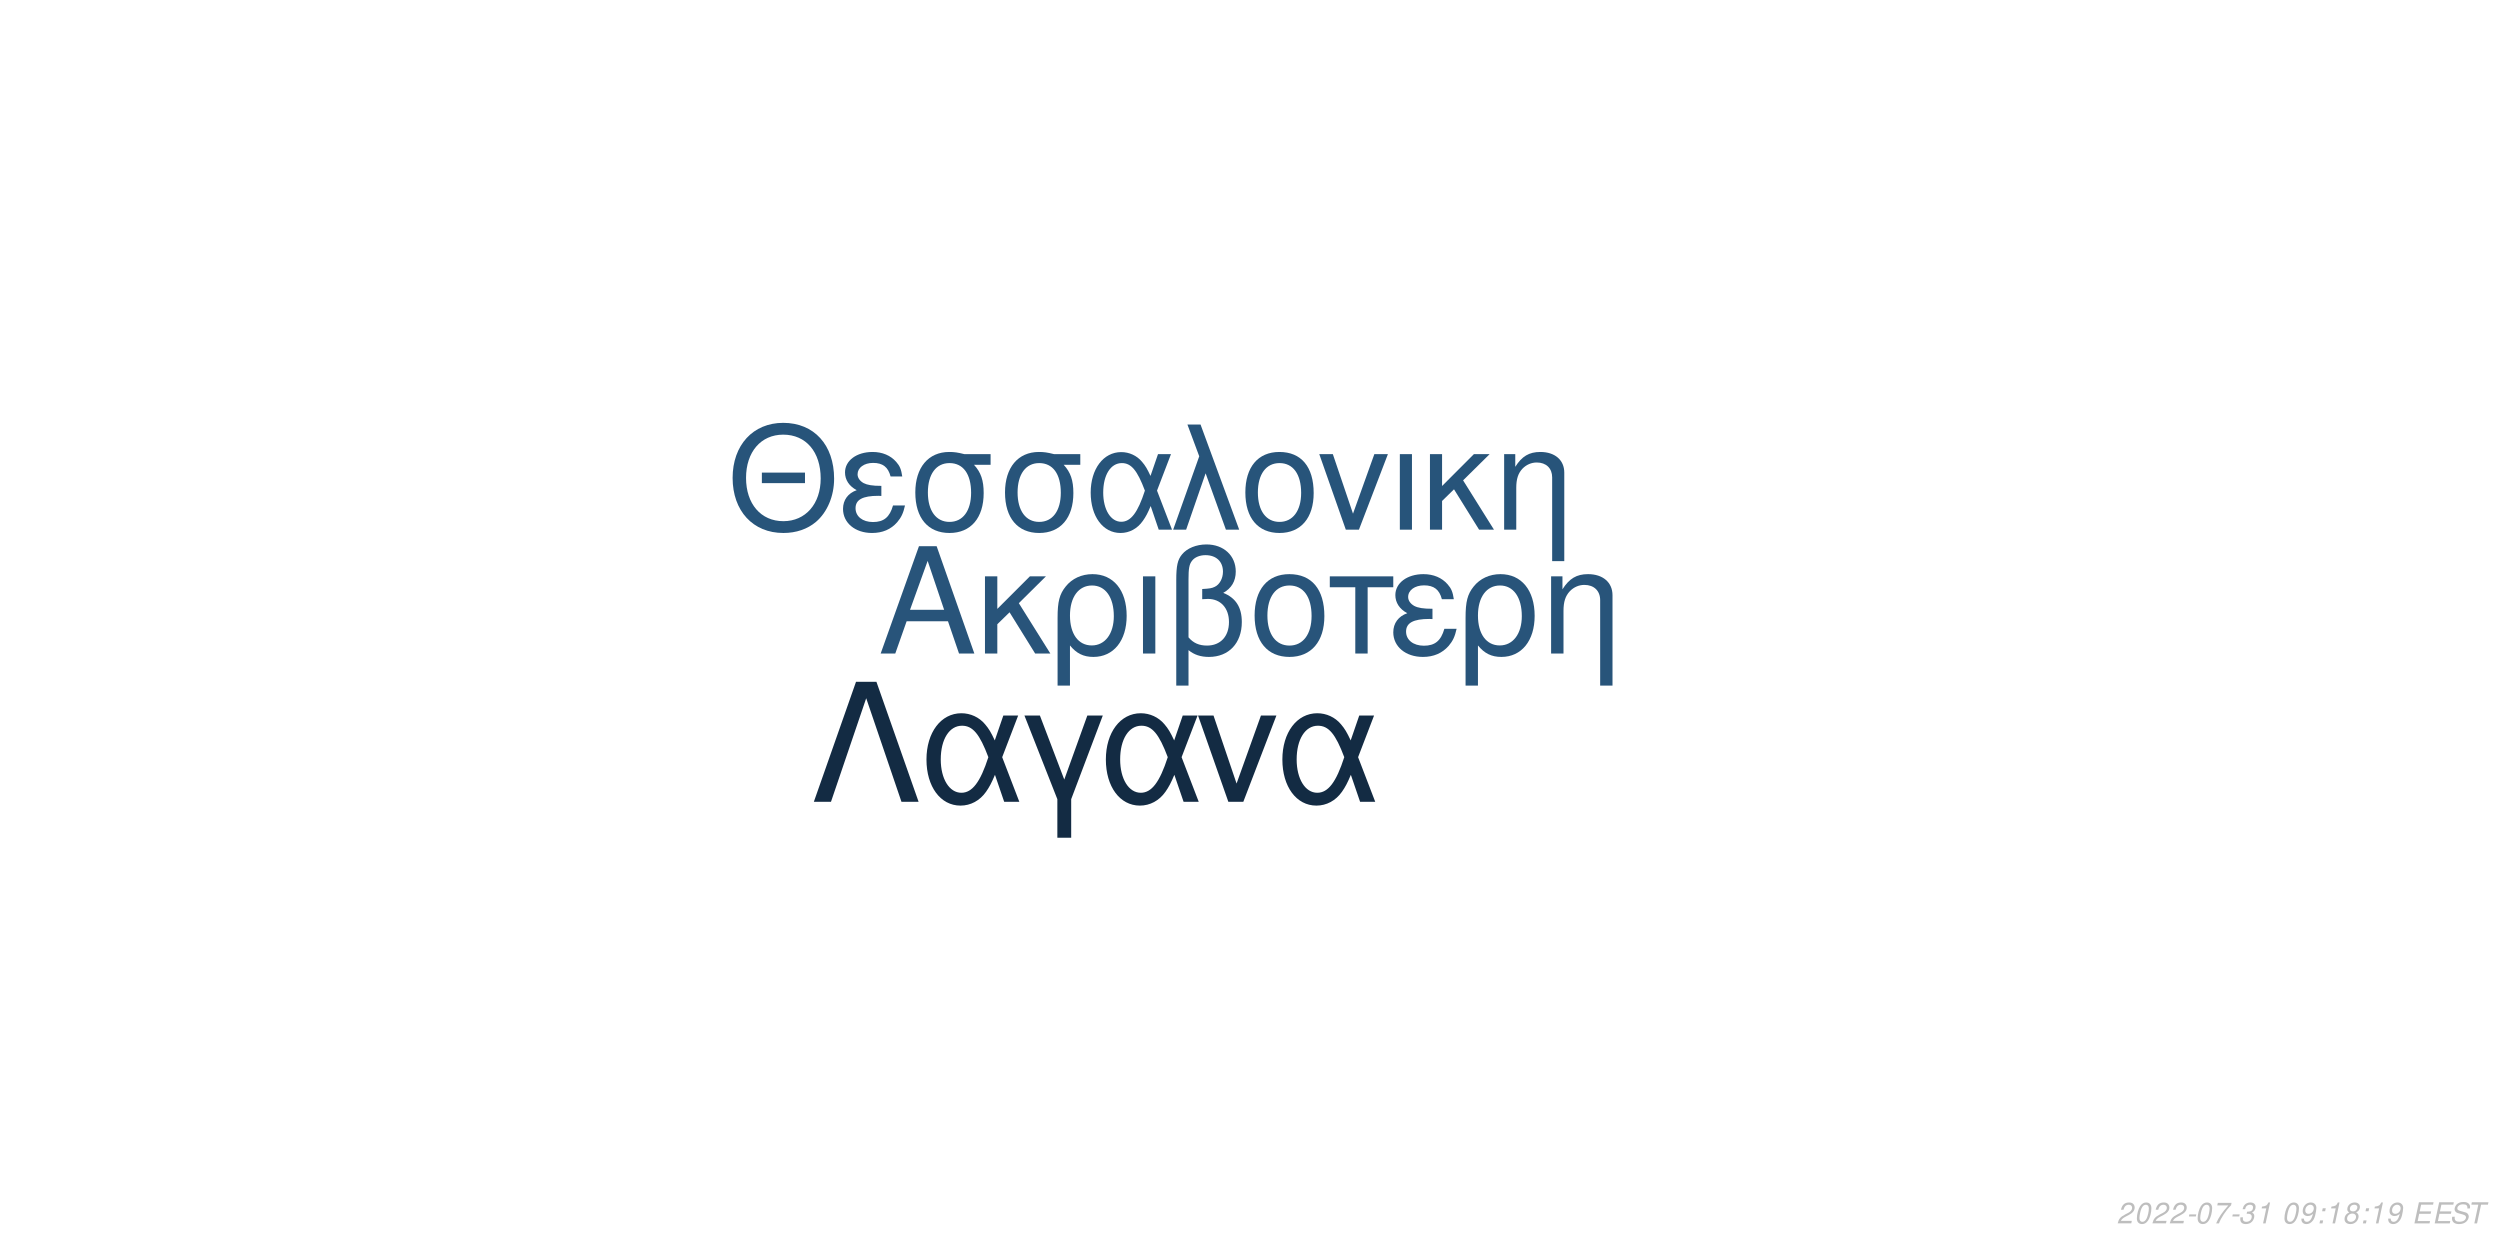
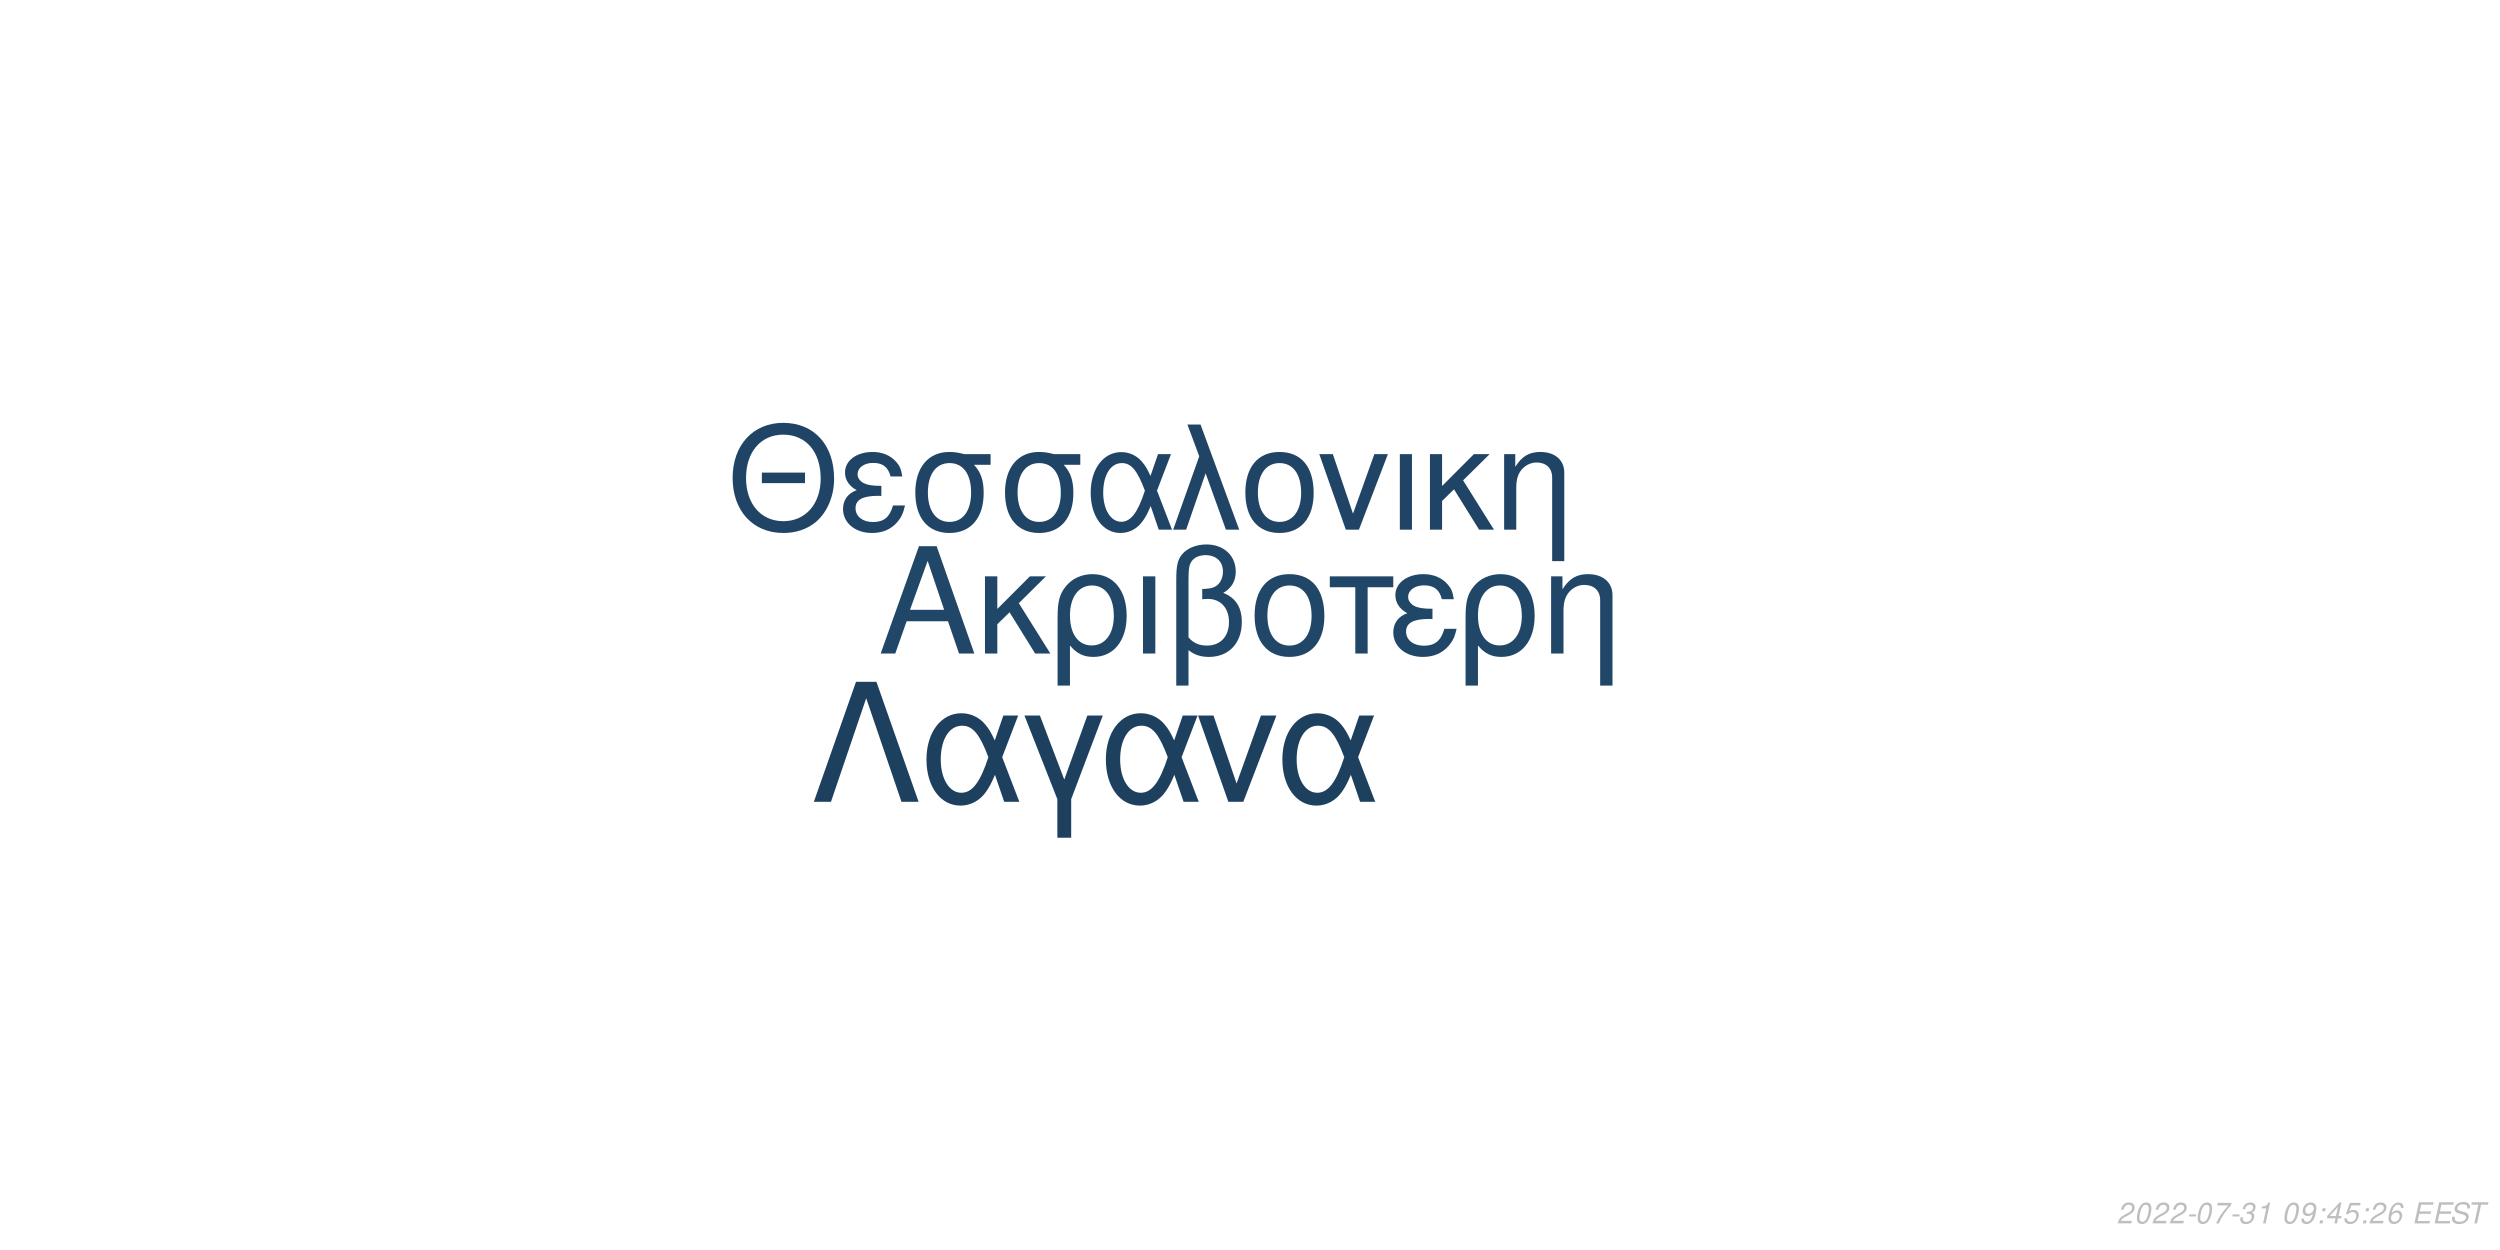
<svg xmlns="http://www.w3.org/2000/svg" xmlns:xlink="http://www.w3.org/1999/xlink" width="864pt" height="432pt" viewBox="0 0 864 432" version="1.1">
  <defs>
    <g>
      <symbol overflow="visible" id="glyph0-0">
        <path style="stroke:none;" d="" />
      </symbol>
      <symbol overflow="visible" id="glyph0-1">
        <path style="stroke:none;" d="M 24.125 -11.141 L 27.938 0 L 33.234 0 L 20.203 -37.094 L 14.094 -37.094 L 0.859 0 L 5.906 0 L 9.828 -11.141 Z M 22.797 -15.109 L 11 -15.109 L 17.094 -32.016 Z M 22.797 -15.109 " />
      </symbol>
      <symbol overflow="visible" id="glyph0-2">
        <path style="stroke:none;" d="M 7.172 -15.422 L 7.172 -26.672 L 2.906 -26.672 L 2.906 0 L 7.172 0 L 7.172 -10.125 L 11.406 -14.25 L 20.25 0 L 25.5 0 L 14.609 -17.406 L 23.969 -26.672 L 18.422 -26.672 Z M 7.172 -15.422 " />
      </symbol>
      <symbol overflow="visible" id="glyph0-3">
        <path style="stroke:none;" d="M 3 11.094 L 7.281 11.094 L 7.281 -2.797 C 9.516 -0.047 11.953 1.172 15.375 1.172 C 22.344 1.172 26.875 -4.422 26.875 -13.031 C 26.875 -21.891 22.297 -27.438 15.062 -27.438 C 11.297 -27.438 7.984 -25.906 5.797 -23.156 C 3.672 -20.516 3 -17.969 3 -12.359 Z M 14.906 -23.516 C 19.547 -23.516 22.438 -19.438 22.438 -12.922 C 22.438 -6.812 19.391 -2.797 14.812 -2.797 C 10.172 -2.797 7.281 -6.766 7.281 -13.125 C 7.281 -19.484 10.234 -23.516 14.906 -23.516 Z M 14.906 -23.516 " />
      </symbol>
      <symbol overflow="visible" id="glyph0-4">
        <path style="stroke:none;" d="M 3.516 0 L 7.781 0 L 7.781 -26.672 L 3.516 -26.672 Z M 3.516 0 " />
      </symbol>
      <symbol overflow="visible" id="glyph0-5">
        <path style="stroke:none;" d="M 4.016 11.094 L 8.25 11.094 L 8.25 -1.172 C 10.172 0.406 12.422 1.172 15.312 1.172 C 22.188 1.172 26.672 -3.609 26.672 -10.891 C 26.672 -15.984 24.578 -19.234 20.25 -20.969 C 23.109 -22.547 24.578 -25.031 24.578 -28.344 C 24.578 -33.844 20.406 -37.703 14.453 -37.703 C 10.938 -37.703 7.734 -36.391 6 -34.25 C 4.484 -32.422 4.016 -30.328 4.016 -25.391 Z M 8.25 -25.656 C 8.25 -29.359 8.5 -30.844 9.469 -32.062 C 10.375 -33.281 12.156 -34 14.094 -34 C 17.812 -34 20.156 -31.812 20.156 -28.297 C 20.156 -25.953 18.984 -23.812 17.297 -23.047 C 16.281 -22.547 15.469 -22.438 12.984 -22.297 L 12.984 -18.781 C 13.734 -18.828 14.344 -18.875 14.969 -18.875 C 19.344 -18.875 22.234 -15.719 22.234 -10.891 C 22.234 -5.906 19.281 -2.75 14.656 -2.75 C 11.953 -2.75 9.922 -3.609 8.25 -5.594 Z M 8.25 -25.656 " />
      </symbol>
      <symbol overflow="visible" id="glyph0-6">
        <path style="stroke:none;" d="M 14.094 -27.438 C 6.562 -27.438 2.094 -22.094 2.094 -13.125 C 2.094 -4.125 6.562 1.172 14.141 1.172 C 21.672 1.172 26.203 -4.172 26.203 -12.922 C 26.203 -22.188 21.828 -27.438 14.094 -27.438 Z M 14.141 -23.516 C 18.938 -23.516 21.781 -19.594 21.781 -12.984 C 21.781 -6.672 18.828 -2.75 14.141 -2.75 C 9.422 -2.75 6.516 -6.672 6.516 -13.125 C 6.516 -19.594 9.422 -23.516 14.141 -23.516 Z M 14.141 -23.516 " />
      </symbol>
      <symbol overflow="visible" id="glyph0-7">
        <path style="stroke:none;" d="M 7.891 0 L 12.156 0 L 12.156 -22.906 L 21.016 -22.906 L 21.016 -26.672 L -0.922 -26.672 L -0.922 -22.906 L 7.891 -22.906 Z M 7.891 0 " />
      </symbol>
      <symbol overflow="visible" id="glyph0-8">
        <path style="stroke:none;" d="M 14.562 -15.469 C 11.344 -15.469 9.562 -15.781 8.297 -16.438 C 6.922 -17.203 6.156 -18.328 6.156 -19.547 C 6.156 -21.891 8.453 -23.562 11.656 -23.562 C 15.062 -23.562 16.953 -22.094 17.812 -18.781 L 21.938 -18.781 C 21.578 -21.266 21.062 -22.5 19.797 -23.922 C 17.812 -26.203 14.906 -27.438 11.453 -27.438 C 5.797 -27.438 1.734 -24.375 1.734 -20.203 C 1.734 -17.609 3.156 -15.375 5.859 -13.938 C 2.797 -12.875 1.016 -10.484 1.016 -7.328 C 1.016 -2.391 5.297 1.172 11.25 1.172 C 14.969 1.172 17.906 -0.109 20.156 -2.641 C 21.578 -4.328 22.297 -5.797 22.906 -8.547 L 18.672 -8.547 C 17.5 -4.422 15.422 -2.703 11.609 -2.703 C 7.938 -2.703 5.438 -4.688 5.438 -7.578 C 5.438 -10.578 7.938 -11.953 13.484 -11.953 C 13.641 -11.953 14.094 -11.953 14.562 -11.906 Z M 14.562 -15.469 " />
      </symbol>
      <symbol overflow="visible" id="glyph0-9">
        <path style="stroke:none;" d="M 3.562 -26.672 L 3.562 0 L 7.844 0 L 7.844 -14.703 C 7.844 -17.906 8.5 -19.891 10.031 -21.531 C 11.406 -22.953 13.188 -23.719 15.062 -23.719 C 18.375 -23.719 20.516 -21.672 20.516 -18.469 L 20.516 11.094 L 24.781 11.094 L 24.781 -20.156 C 24.781 -24.578 21.469 -27.438 16.328 -27.438 C 12.359 -27.438 9.828 -25.906 7.484 -22.188 L 7.484 -26.672 Z M 3.562 -26.672 " />
      </symbol>
      <symbol overflow="visible" id="glyph1-0">
        <path style="stroke:none;" d="" />
      </symbol>
      <symbol overflow="visible" id="glyph1-1">
        <path style="stroke:none;" d="M 26.859 -19.734 L 11.953 -19.734 L 11.953 -16.094 L 26.859 -16.094 Z M 19.328 -36.922 C 8.922 -36.922 1.844 -29.25 1.844 -17.891 C 1.844 -6.484 8.875 1.141 19.391 1.141 C 23.812 1.141 27.703 -0.203 30.641 -2.688 C 34.578 -6.031 36.922 -11.656 36.922 -17.594 C 36.922 -29.297 30 -36.922 19.328 -36.922 Z M 19.328 -32.844 C 27.203 -32.844 32.281 -26.906 32.281 -17.688 C 32.281 -8.922 27.062 -2.938 19.391 -2.938 C 11.609 -2.938 6.484 -8.922 6.484 -17.891 C 6.484 -26.859 11.609 -32.844 19.328 -32.844 Z M 19.328 -32.844 " />
      </symbol>
      <symbol overflow="visible" id="glyph1-2">
        <path style="stroke:none;" d="M 14.25 -15.141 C 11.109 -15.141 9.375 -15.453 8.125 -16.094 C 6.781 -16.844 6.031 -17.938 6.031 -19.141 C 6.031 -21.422 8.266 -23.078 11.406 -23.078 C 14.75 -23.078 16.594 -21.625 17.438 -18.391 L 21.469 -18.391 C 21.125 -20.828 20.625 -22.031 19.391 -23.422 C 17.438 -25.656 14.594 -26.859 11.219 -26.859 C 5.688 -26.859 1.688 -23.875 1.688 -19.781 C 1.688 -17.234 3.094 -15.047 5.734 -13.656 C 2.734 -12.609 1 -10.266 1 -7.172 C 1 -2.344 5.188 1.141 11.016 1.141 C 14.656 1.141 17.547 -0.094 19.734 -2.594 C 21.125 -4.234 21.828 -5.688 22.422 -8.375 L 18.281 -8.375 C 17.141 -4.328 15.094 -2.641 11.359 -2.641 C 7.766 -2.641 5.328 -4.578 5.328 -7.422 C 5.328 -10.359 7.766 -11.703 13.203 -11.703 C 13.359 -11.703 13.797 -11.703 14.25 -11.656 Z M 14.25 -15.141 " />
      </symbol>
      <symbol overflow="visible" id="glyph1-3">
        <path style="stroke:none;" d="M 29 -26.109 L 19.938 -26.109 C 17.594 -26.703 16.438 -26.859 14.703 -26.859 C 7.469 -26.859 2.984 -21.469 2.984 -12.859 C 2.984 -4.031 7.375 1.141 14.797 1.141 C 22.172 1.141 26.609 -4.078 26.609 -12.656 C 26.609 -17.047 25.656 -19.828 23.266 -22.422 L 29 -22.422 Z M 14.797 -23.016 C 19.531 -23.016 22.266 -19.234 22.266 -12.75 C 22.266 -6.531 19.438 -2.688 14.797 -2.688 C 10.172 -2.688 7.328 -6.531 7.328 -12.859 C 7.328 -19.188 10.172 -23.016 14.797 -23.016 Z M 14.797 -23.016 " />
      </symbol>
      <symbol overflow="visible" id="glyph1-4">
        <path style="stroke:none;" d="M 29.344 -26.109 L 24.859 -26.109 L 22.266 -18.578 C 21.125 -21.031 20.484 -22.125 19.328 -23.469 C 17.547 -25.609 14.906 -26.812 12.156 -26.812 C 5.984 -26.812 1.594 -20.984 1.594 -12.812 C 1.594 -4.578 5.828 1.141 11.906 1.141 C 14.953 1.141 17.734 -0.344 19.625 -3.047 C 20.672 -4.531 21.281 -5.688 22.328 -8.172 L 25.109 0 L 29.703 0 L 24.516 -13.5 Z M 20.328 -13.5 C 17.891 -5.922 15.453 -2.734 12.156 -2.734 C 8.516 -2.734 5.922 -6.922 5.922 -12.812 C 5.922 -18.938 8.516 -23.016 12.359 -23.016 C 15.594 -23.016 17.688 -20.531 20.328 -13.5 Z M 20.328 -13.5 " />
      </symbol>
      <symbol overflow="visible" id="glyph1-5">
        <path style="stroke:none;" d="M 1.094 0 L 5.578 0 L 12.312 -19.484 L 19.328 0 L 23.922 0 L 10.562 -36.328 L 6.031 -36.328 L 10.109 -25.359 Z M 1.094 0 " />
      </symbol>
      <symbol overflow="visible" id="glyph1-6">
        <path style="stroke:none;" d="M 13.797 -26.859 C 6.422 -26.859 2.047 -21.625 2.047 -12.859 C 2.047 -4.031 6.422 1.141 13.859 1.141 C 21.234 1.141 25.656 -4.078 25.656 -12.656 C 25.656 -21.719 21.375 -26.859 13.797 -26.859 Z M 13.859 -23.016 C 18.531 -23.016 21.328 -19.188 21.328 -12.703 C 21.328 -6.531 18.438 -2.688 13.859 -2.688 C 9.219 -2.688 6.375 -6.531 6.375 -12.859 C 6.375 -19.188 9.219 -23.016 13.859 -23.016 Z M 13.859 -23.016 " />
      </symbol>
      <symbol overflow="visible" id="glyph1-7">
        <path style="stroke:none;" d="M 14.297 0 L 24.312 -26.109 L 19.625 -26.109 L 12.25 -5.531 L 5.281 -26.109 L 0.594 -26.109 L 9.766 0 Z M 14.297 0 " />
      </symbol>
      <symbol overflow="visible" id="glyph1-8">
        <path style="stroke:none;" d="M 3.438 0 L 7.625 0 L 7.625 -26.109 L 3.438 -26.109 Z M 3.438 0 " />
      </symbol>
      <symbol overflow="visible" id="glyph1-9">
        <path style="stroke:none;" d="M 7.031 -15.094 L 7.031 -26.109 L 2.844 -26.109 L 2.844 0 L 7.031 0 L 7.031 -9.922 L 11.156 -13.953 L 19.828 0 L 24.969 0 L 14.297 -17.047 L 23.469 -26.109 L 18.031 -26.109 Z M 7.031 -15.094 " />
      </symbol>
      <symbol overflow="visible" id="glyph1-10">
        <path style="stroke:none;" d="M 3.484 -26.109 L 3.484 0 L 7.672 0 L 7.672 -14.406 C 7.672 -17.547 8.328 -19.484 9.812 -21.078 C 11.156 -22.469 12.906 -23.219 14.75 -23.219 C 17.984 -23.219 20.078 -21.234 20.078 -18.094 L 20.078 10.859 L 24.266 10.859 L 24.266 -19.734 C 24.266 -24.062 21.031 -26.859 16 -26.859 C 12.109 -26.859 9.609 -25.359 7.328 -21.719 L 7.328 -26.109 Z M 3.484 -26.109 " />
      </symbol>
      <symbol overflow="visible" id="glyph2-0">
        <path style="stroke:none;" d="" />
      </symbol>
      <symbol overflow="visible" id="glyph2-1">
        <path style="stroke:none;" d="M 22.531 -41.484 L 15.484 -41.484 L 0.906 0 L 6.828 0 L 19 -35.797 L 31.188 0 L 37.109 0 Z M 22.531 -41.484 " />
      </symbol>
      <symbol overflow="visible" id="glyph2-2">
        <path style="stroke:none;" d="M 33.516 -29.812 L 28.391 -29.812 L 25.438 -21.219 C 24.125 -24.016 23.391 -25.266 22.078 -26.797 C 20.031 -29.25 17.016 -30.609 13.891 -30.609 C 6.828 -30.609 1.828 -23.953 1.828 -14.625 C 1.828 -5.234 6.656 1.312 13.594 1.312 C 17.078 1.312 20.266 -0.391 22.422 -3.469 C 23.609 -5.172 24.297 -6.484 25.5 -9.328 L 28.688 0 L 33.922 0 L 28 -15.422 Z M 23.219 -15.422 C 20.422 -6.766 17.641 -3.125 13.891 -3.125 C 9.734 -3.125 6.766 -7.906 6.766 -14.625 C 6.766 -21.625 9.734 -26.297 14.109 -26.297 C 17.812 -26.297 20.203 -23.453 23.219 -15.422 Z M 23.219 -15.422 " />
      </symbol>
      <symbol overflow="visible" id="glyph2-3">
        <path style="stroke:none;" d="M 12.062 12.406 L 16.844 12.406 L 16.844 -0.906 L 27.766 -29.812 L 22.422 -29.812 L 14.453 -7.688 L 6.031 -29.812 L 0.688 -29.812 L 12.062 -0.906 Z M 12.062 12.406 " />
      </symbol>
      <symbol overflow="visible" id="glyph2-4">
        <path style="stroke:none;" d="M 16.328 0 L 27.766 -29.812 L 22.422 -29.812 L 14 -6.312 L 6.031 -29.812 L 0.688 -29.812 L 11.156 0 Z M 16.328 0 " />
      </symbol>
      <symbol overflow="visible" id="glyph3-0">
        <path style="stroke:none;" d="" />
      </symbol>
      <symbol overflow="visible" id="glyph3-1">
        <path style="stroke:none;" d="M 5.234 -0.875 L 1.469 -0.875 C 1.641 -1.375 2.203 -1.891 3.109 -2.344 L 4.234 -2.938 C 5.562 -3.625 6.219 -4.469 6.219 -5.484 C 6.219 -5.938 6.062 -6.359 5.797 -6.656 C 5.469 -7.047 4.984 -7.234 4.312 -7.234 C 2.766 -7.234 1.891 -6.453 1.484 -4.734 L 2.375 -4.734 C 2.484 -5.188 2.609 -5.484 2.797 -5.75 C 3.094 -6.203 3.609 -6.453 4.188 -6.453 C 4.891 -6.453 5.344 -6.031 5.344 -5.375 C 5.344 -4.703 4.859 -4.094 4.016 -3.656 L 2.984 -3.125 C 1.234 -2.188 0.797 -1.656 0.344 -0.016 L 5.047 -0.016 Z M 5.234 -0.875 " />
      </symbol>
      <symbol overflow="visible" id="glyph3-2">
        <path style="stroke:none;" d="M 4.203 -7.234 C 3.375 -7.234 2.688 -6.812 2.125 -5.984 C 1.484 -5.047 0.984 -3.188 0.984 -1.734 C 0.984 -1.109 1.172 -0.562 1.484 -0.266 C 1.797 0.047 2.281 0.234 2.766 0.234 C 3.625 0.234 4.281 -0.156 4.859 -1.016 C 5.516 -1.953 6 -3.797 6 -5.266 C 6 -6.5 5.328 -7.234 4.203 -7.234 Z M 4.094 -6.453 C 4.734 -6.453 5.125 -5.984 5.125 -5.156 C 5.125 -4.203 4.781 -2.625 4.406 -1.812 C 3.984 -0.938 3.516 -0.547 2.875 -0.547 C 2.25 -0.547 1.875 -1.031 1.875 -1.828 C 1.875 -2.797 2.203 -4.344 2.594 -5.203 C 2.984 -6.047 3.453 -6.453 4.094 -6.453 Z M 4.094 -6.453 " />
      </symbol>
      <symbol overflow="visible" id="glyph3-3">
        <path style="stroke:none;" d="M 3.516 -3.125 L 1.125 -3.125 L 0.969 -2.406 L 3.359 -2.406 Z M 3.516 -3.125 " />
      </symbol>
      <symbol overflow="visible" id="glyph3-4">
        <path style="stroke:none;" d="M 6.703 -7.094 L 1.953 -7.094 L 1.766 -6.219 L 5.594 -6.219 C 3.344 -3.688 2.266 -2.109 1.375 0 L 2.344 0 C 3.031 -1.906 4.828 -4.594 6.547 -6.281 Z M 6.703 -7.094 " />
      </symbol>
      <symbol overflow="visible" id="glyph3-5">
        <path style="stroke:none;" d="M 2.922 -3.312 C 3.125 -3.344 3.234 -3.344 3.375 -3.344 C 4.203 -3.344 4.688 -3 4.688 -2.406 C 4.688 -1.312 3.906 -0.547 2.781 -0.547 C 2.047 -0.547 1.594 -0.938 1.594 -1.562 C 1.594 -1.719 1.609 -1.844 1.656 -2.094 L 0.766 -2.094 C 0.734 -1.797 0.719 -1.641 0.719 -1.469 C 0.719 -0.375 1.406 0.234 2.641 0.234 C 3.547 0.234 4.297 -0.078 4.812 -0.656 C 5.266 -1.156 5.562 -1.875 5.562 -2.547 C 5.562 -3.125 5.344 -3.453 4.797 -3.734 C 5.641 -4.234 6.016 -4.844 6.016 -5.734 C 6.016 -6.656 5.312 -7.234 4.203 -7.234 C 3.375 -7.234 2.672 -6.938 2.188 -6.375 C 1.891 -6.031 1.703 -5.641 1.516 -4.906 L 2.391 -4.906 C 2.5 -5.359 2.594 -5.594 2.734 -5.812 C 3.047 -6.234 3.516 -6.453 4.078 -6.453 C 4.734 -6.453 5.141 -6.125 5.141 -5.578 C 5.141 -5.188 5.016 -4.797 4.797 -4.547 C 4.516 -4.234 4 -4.062 3.266 -4.062 L 3.078 -4.062 Z M 2.922 -3.312 " />
      </symbol>
      <symbol overflow="visible" id="glyph3-6">
        <path style="stroke:none;" d="M 3.703 -5.188 L 2.594 0 L 3.469 0 L 5.016 -7.234 L 4.438 -7.234 C 3.906 -6.156 3.688 -6.016 2.234 -5.812 L 2.109 -5.188 Z M 3.703 -5.188 " />
      </symbol>
      <symbol overflow="visible" id="glyph3-7">
        <path style="stroke:none;" d="" />
      </symbol>
      <symbol overflow="visible" id="glyph3-8">
        <path style="stroke:none;" d="M 0.844 -1.656 C 0.844 -1.547 0.844 -1.438 0.844 -1.375 C 0.844 -0.406 1.531 0.234 2.578 0.234 C 3.203 0.234 3.766 0.016 4.297 -0.438 C 4.938 -1 5.312 -1.656 5.594 -2.719 C 5.844 -3.672 6.016 -4.766 6.016 -5.375 C 6.016 -5.844 5.844 -6.328 5.547 -6.656 C 5.203 -7.031 4.703 -7.234 4.062 -7.234 C 2.516 -7.234 1.297 -5.938 1.297 -4.266 C 1.297 -3.203 1.984 -2.547 3.047 -2.547 C 3.484 -2.547 3.953 -2.672 4.281 -2.891 C 4.406 -2.984 4.547 -3.078 4.828 -3.344 C 4.438 -1.484 3.703 -0.547 2.703 -0.547 C 2.109 -0.547 1.719 -0.938 1.719 -1.547 L 1.719 -1.656 Z M 3.953 -6.453 C 4.625 -6.453 5.141 -5.953 5.141 -5.281 C 5.141 -4.188 4.312 -3.312 3.297 -3.312 C 2.594 -3.312 2.172 -3.734 2.172 -4.453 C 2.172 -5.562 2.984 -6.453 3.953 -6.453 Z M 3.953 -6.453 " />
      </symbol>
      <symbol overflow="visible" id="glyph3-9">
        <path style="stroke:none;" d="M 2.359 -1.031 L 1.312 -1.031 L 1.094 0 L 2.141 0 Z M 3.266 -5.234 L 2.219 -5.234 L 2 -4.203 L 3.047 -4.203 Z M 3.266 -5.234 " />
      </symbol>
      <symbol overflow="visible" id="glyph3-10">
-         <path style="stroke:none;" d="M 4.766 -3.797 C 5.078 -3.969 5.234 -4.078 5.438 -4.234 C 5.812 -4.594 6.062 -5.172 6.062 -5.734 C 6.062 -6.625 5.344 -7.234 4.266 -7.234 C 2.812 -7.234 1.703 -6.219 1.703 -4.875 C 1.703 -4.406 1.875 -4.125 2.359 -3.812 C 1.297 -3.312 0.75 -2.516 0.75 -1.469 C 0.75 -0.438 1.547 0.234 2.812 0.234 C 3.656 0.234 4.359 -0.094 4.938 -0.734 C 5.359 -1.234 5.609 -1.859 5.609 -2.438 C 5.609 -3.047 5.312 -3.516 4.766 -3.797 Z M 4.109 -6.453 C 4.797 -6.453 5.188 -6.125 5.188 -5.578 C 5.188 -5.266 5.062 -4.922 4.859 -4.672 C 4.562 -4.312 4.188 -4.156 3.656 -4.156 C 2.984 -4.156 2.594 -4.453 2.594 -4.984 C 2.594 -5.859 3.203 -6.453 4.109 -6.453 Z M 3.453 -3.406 C 4.234 -3.406 4.734 -2.984 4.734 -2.312 C 4.734 -1.312 3.922 -0.547 2.875 -0.547 C 2.125 -0.547 1.625 -0.969 1.625 -1.625 C 1.625 -2.609 2.438 -3.406 3.453 -3.406 Z M 3.453 -3.406 " />
+         <path style="stroke:none;" d="M 3.625 -1.75 L 3.266 0 L 4.141 0 L 4.516 -1.75 L 5.562 -1.75 L 5.734 -2.531 L 4.688 -2.531 L 5.688 -7.234 L 5.016 -7.234 L 0.844 -2.672 L 0.641 -1.75 Z M 3.797 -2.531 L 1.594 -2.531 L 4.469 -5.703 Z M 3.797 -2.531 " />
      </symbol>
      <symbol overflow="visible" id="glyph3-11">
+         <path style="stroke:none;" d="M 6.297 -7.094 L 2.594 -7.094 L 1.234 -3.234 L 2.047 -3.234 C 2.656 -3.766 2.938 -3.906 3.531 -3.906 C 4.328 -3.906 4.797 -3.453 4.797 -2.688 C 4.797 -1.438 3.969 -0.547 2.828 -0.547 C 2.031 -0.547 1.609 -0.938 1.578 -1.734 L 0.703 -1.734 L 0.703 -1.516 C 0.703 -0.938 0.844 -0.547 1.188 -0.266 C 1.562 0.062 2.078 0.234 2.703 0.234 C 3.656 0.234 4.391 -0.156 4.984 -0.922 C 5.422 -1.5 5.672 -2.234 5.672 -2.953 C 5.672 -4 4.938 -4.672 3.812 -4.672 C 3.328 -4.672 2.906 -4.547 2.406 -4.234 L 3.109 -6.219 L 6.109 -6.219 Z M 6.297 -7.094 " />
+       </symbol>
+       <symbol overflow="visible" id="glyph3-12">
+         <path style="stroke:none;" d="M 6.125 -5.344 L 6.141 -5.625 C 6.141 -6.609 5.453 -7.234 4.391 -7.234 C 3.438 -7.234 2.641 -6.719 2.016 -5.703 C 1.422 -4.781 0.938 -2.953 0.938 -1.688 C 0.938 -0.516 1.688 0.234 2.859 0.234 C 3.703 0.234 4.438 -0.156 5 -0.875 C 5.406 -1.422 5.672 -2.156 5.672 -2.766 C 5.672 -3.812 4.969 -4.5 3.906 -4.5 C 3.234 -4.5 2.672 -4.234 2.094 -3.625 C 2.406 -5.375 3.234 -6.453 4.25 -6.453 C 4.703 -6.453 5.062 -6.234 5.172 -5.844 C 5.203 -5.719 5.234 -5.578 5.25 -5.344 Z M 3.656 -3.734 C 4.344 -3.734 4.797 -3.281 4.797 -2.625 C 4.797 -1.469 3.984 -0.547 2.984 -0.547 C 2.297 -0.547 1.812 -1.047 1.812 -1.766 C 1.812 -2.859 2.625 -3.734 3.656 -3.734 Z M 3.656 -3.734 " />
+       </symbol>
+       <symbol overflow="visible" id="glyph3-13">
        <path style="stroke:none;" d="M 2.547 -3.312 L 6.5 -3.312 L 6.688 -4.141 L 2.719 -4.141 L 3.219 -6.469 L 7.344 -6.469 L 7.516 -7.297 L 2.453 -7.297 L 0.906 0 L 6.125 0 L 6.297 -0.812 L 2.016 -0.812 Z M 2.547 -3.312 " />
      </symbol>
-       <symbol overflow="visible" id="glyph3-12">
+       <symbol overflow="visible" id="glyph3-14">
        <path style="stroke:none;" d="M 7.062 -5.156 C 7.125 -5.438 7.141 -5.562 7.141 -5.703 C 7.141 -6.156 6.938 -6.594 6.594 -6.891 C 6.188 -7.25 5.656 -7.406 4.875 -7.406 C 3.844 -7.406 3.047 -7.125 2.5 -6.562 C 2.094 -6.141 1.781 -5.438 1.781 -4.922 C 1.781 -4.297 2.219 -3.766 2.891 -3.562 L 4.594 -3.094 C 5.406 -2.859 5.734 -2.578 5.734 -2.094 C 5.734 -1.781 5.547 -1.406 5.266 -1.141 C 4.844 -0.766 4.266 -0.578 3.453 -0.578 C 2.328 -0.578 1.812 -0.984 1.812 -1.906 C 1.812 -2.047 1.812 -2.125 1.844 -2.312 L 0.984 -2.312 C 0.906 -2.062 0.891 -1.906 0.891 -1.688 C 0.891 -0.484 1.797 0.234 3.297 0.234 C 4.359 0.234 5.234 -0.062 5.812 -0.609 C 6.344 -1.078 6.688 -1.797 6.688 -2.375 C 6.688 -2.641 6.609 -2.906 6.453 -3.156 C 6.234 -3.5 5.938 -3.703 5.469 -3.828 L 3.75 -4.312 C 2.984 -4.547 2.734 -4.734 2.734 -5.188 C 2.734 -5.547 2.875 -5.844 3.188 -6.109 C 3.547 -6.438 4.031 -6.594 4.703 -6.594 C 5.266 -6.594 5.688 -6.484 5.906 -6.297 C 6.094 -6.125 6.219 -5.797 6.219 -5.516 C 6.219 -5.422 6.203 -5.344 6.188 -5.156 Z M 7.062 -5.156 " />
      </symbol>
-       <symbol overflow="visible" id="glyph3-13">
+       <symbol overflow="visible" id="glyph3-15">
        <path style="stroke:none;" d="M 4.938 -6.469 L 7.312 -6.469 L 7.484 -7.297 L 1.75 -7.297 L 1.578 -6.469 L 3.984 -6.469 L 2.609 0 L 3.547 0 Z M 4.938 -6.469 " />
      </symbol>
    </g>
  </defs>
  <g id="surface1">
    <rect x="0" y="0" width="864" height="432" style="fill:rgb(100%,100%,100%);fill-opacity:1;stroke:none;" />
-     <g style="fill:rgb(15.686%,32.941%,47.843%);fill-opacity:1;">
+     <g style="fill:rgb(12.941%,27.843%,40.784%);fill-opacity:1;">
      <use xlink:href="#glyph0-1" x="303.5" y="225.861" />
      <use xlink:href="#glyph0-2" x="337.5" y="225.861" />
      <use xlink:href="#glyph0-3" x="362.5" y="225.861" />
      <use xlink:href="#glyph0-4" x="391.5" y="225.861" />
      <use xlink:href="#glyph0-5" x="402.5" y="225.861" />
      <use xlink:href="#glyph0-6" x="431.5" y="225.861" />
      <use xlink:href="#glyph0-7" x="460.5" y="225.861" />
      <use xlink:href="#glyph0-8" x="480.5" y="225.861" />
      <use xlink:href="#glyph0-3" x="503.5" y="225.861" />
      <use xlink:href="#glyph0-9" x="532.5" y="225.861" />
    </g>
-     <g style="fill:rgb(15.294%,32.941%,47.843%);fill-opacity:1;">
+     <g style="fill:rgb(12.549%,26.667%,39.608%);fill-opacity:1;">
      <use xlink:href="#glyph1-1" x="251.348" y="183.058" />
      <use xlink:href="#glyph1-2" x="290.348" y="183.058" />
      <use xlink:href="#glyph1-3" x="313.348" y="183.058" />
      <use xlink:href="#glyph1-3" x="344.348" y="183.058" />
      <use xlink:href="#glyph1-4" x="375.348" y="183.058" />
      <use xlink:href="#glyph1-5" x="404.348" y="183.058" />
      <use xlink:href="#glyph1-6" x="428.348" y="183.058" />
      <use xlink:href="#glyph1-7" x="455.348" y="183.058" />
      <use xlink:href="#glyph1-8" x="480.348" y="183.058" />
      <use xlink:href="#glyph1-9" x="491.348" y="183.058" />
      <use xlink:href="#glyph1-10" x="516.348" y="183.058" />
    </g>
-     <g style="fill:rgb(7.451%,16.863%,26.275%);fill-opacity:1;">
+     <g style="fill:rgb(11.765%,25.098%,37.255%);fill-opacity:1;">
      <use xlink:href="#glyph2-1" x="280.359" y="277.105" />
      <use xlink:href="#glyph2-2" x="318.359" y="277.105" />
      <use xlink:href="#glyph2-3" x="353.359" y="277.105" />
      <use xlink:href="#glyph2-2" x="380.359" y="277.105" />
      <use xlink:href="#glyph2-4" x="413.359" y="277.105" />
      <use xlink:href="#glyph2-2" x="441.359" y="277.105" />
    </g>
    <g style="fill:rgb(74.51%,74.51%,74.51%);fill-opacity:1;">
      <use xlink:href="#glyph3-1" x="731.52" y="422.81" />
      <use xlink:href="#glyph3-2" x="737.52" y="422.81" />
      <use xlink:href="#glyph3-1" x="743.52" y="422.81" />
      <use xlink:href="#glyph3-1" x="749.52" y="422.81" />
      <use xlink:href="#glyph3-3" x="755.52" y="422.81" />
      <use xlink:href="#glyph3-2" x="758.52" y="422.81" />
      <use xlink:href="#glyph3-4" x="764.52" y="422.81" />
      <use xlink:href="#glyph3-3" x="770.52" y="422.81" />
      <use xlink:href="#glyph3-5" x="773.52" y="422.81" />
      <use xlink:href="#glyph3-6" x="779.52" y="422.81" />
      <use xlink:href="#glyph3-7" x="785.52" y="422.81" />
      <use xlink:href="#glyph3-2" x="788.52" y="422.81" />
      <use xlink:href="#glyph3-8" x="794.52" y="422.81" />
      <use xlink:href="#glyph3-9" x="800.52" y="422.81" />
-       <use xlink:href="#glyph3-6" x="803.52" y="422.81" />
-       <use xlink:href="#glyph3-10" x="809.52" y="422.81" />
+       <use xlink:href="#glyph3-10" x="803.52" y="422.81" />
+       <use xlink:href="#glyph3-11" x="809.52" y="422.81" />
      <use xlink:href="#glyph3-9" x="815.52" y="422.81" />
-       <use xlink:href="#glyph3-6" x="818.52" y="422.81" />
-       <use xlink:href="#glyph3-8" x="824.52" y="422.81" />
+       <use xlink:href="#glyph3-1" x="818.52" y="422.81" />
+       <use xlink:href="#glyph3-12" x="824.52" y="422.81" />
      <use xlink:href="#glyph3-7" x="830.52" y="422.81" />
-       <use xlink:href="#glyph3-11" x="833.52" y="422.81" />
-       <use xlink:href="#glyph3-11" x="840.52" y="422.81" />
-       <use xlink:href="#glyph3-12" x="846.52" y="422.81" />
-       <use xlink:href="#glyph3-13" x="852.52" y="422.81" />
+       <use xlink:href="#glyph3-13" x="833.52" y="422.81" />
+       <use xlink:href="#glyph3-13" x="840.52" y="422.81" />
+       <use xlink:href="#glyph3-14" x="846.52" y="422.81" />
+       <use xlink:href="#glyph3-15" x="852.52" y="422.81" />
    </g>
  </g>
</svg>
